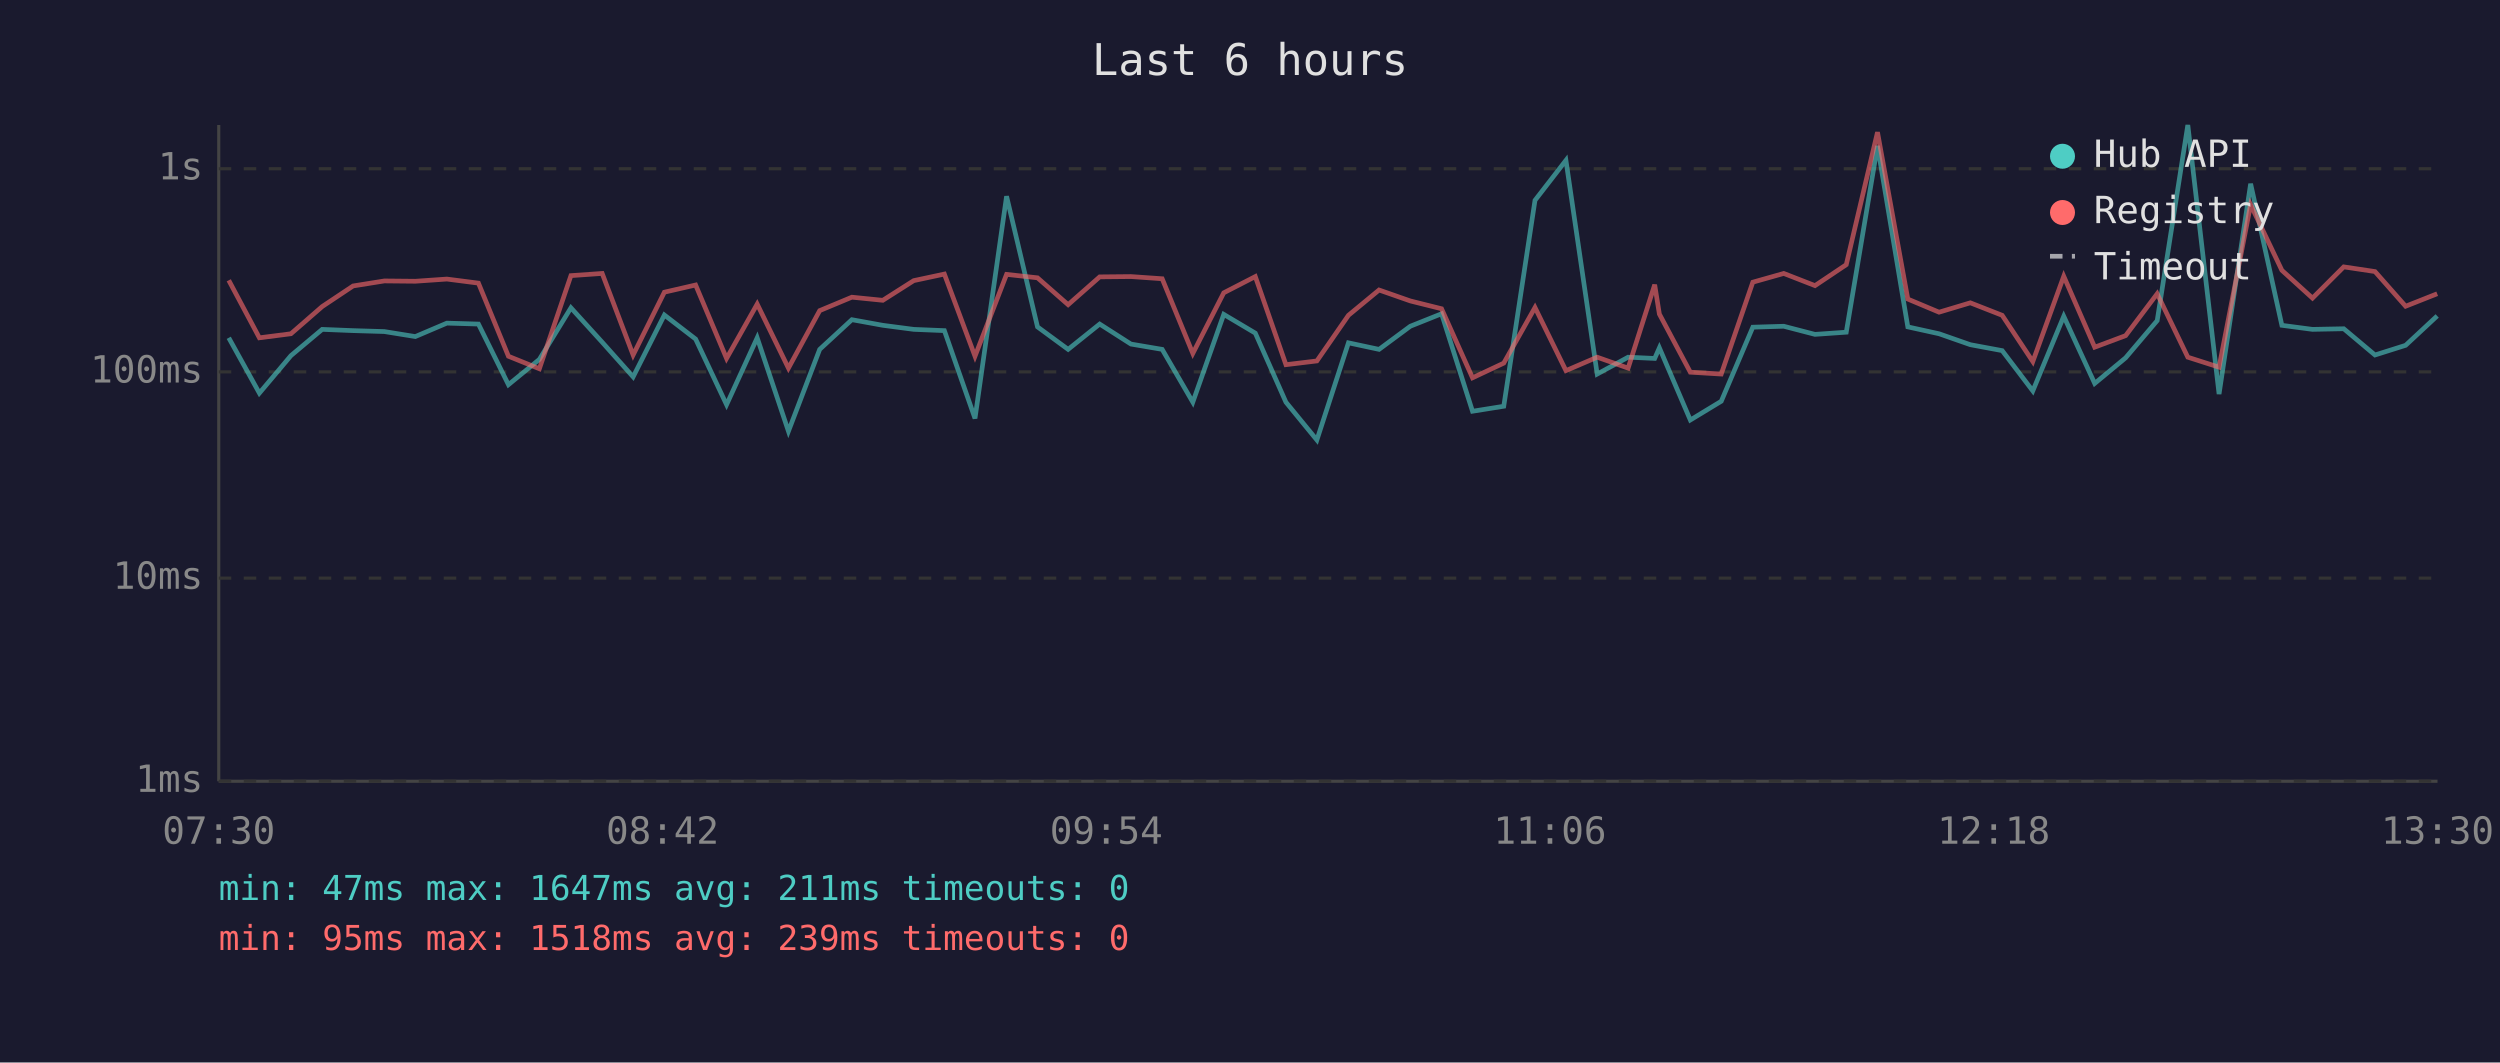
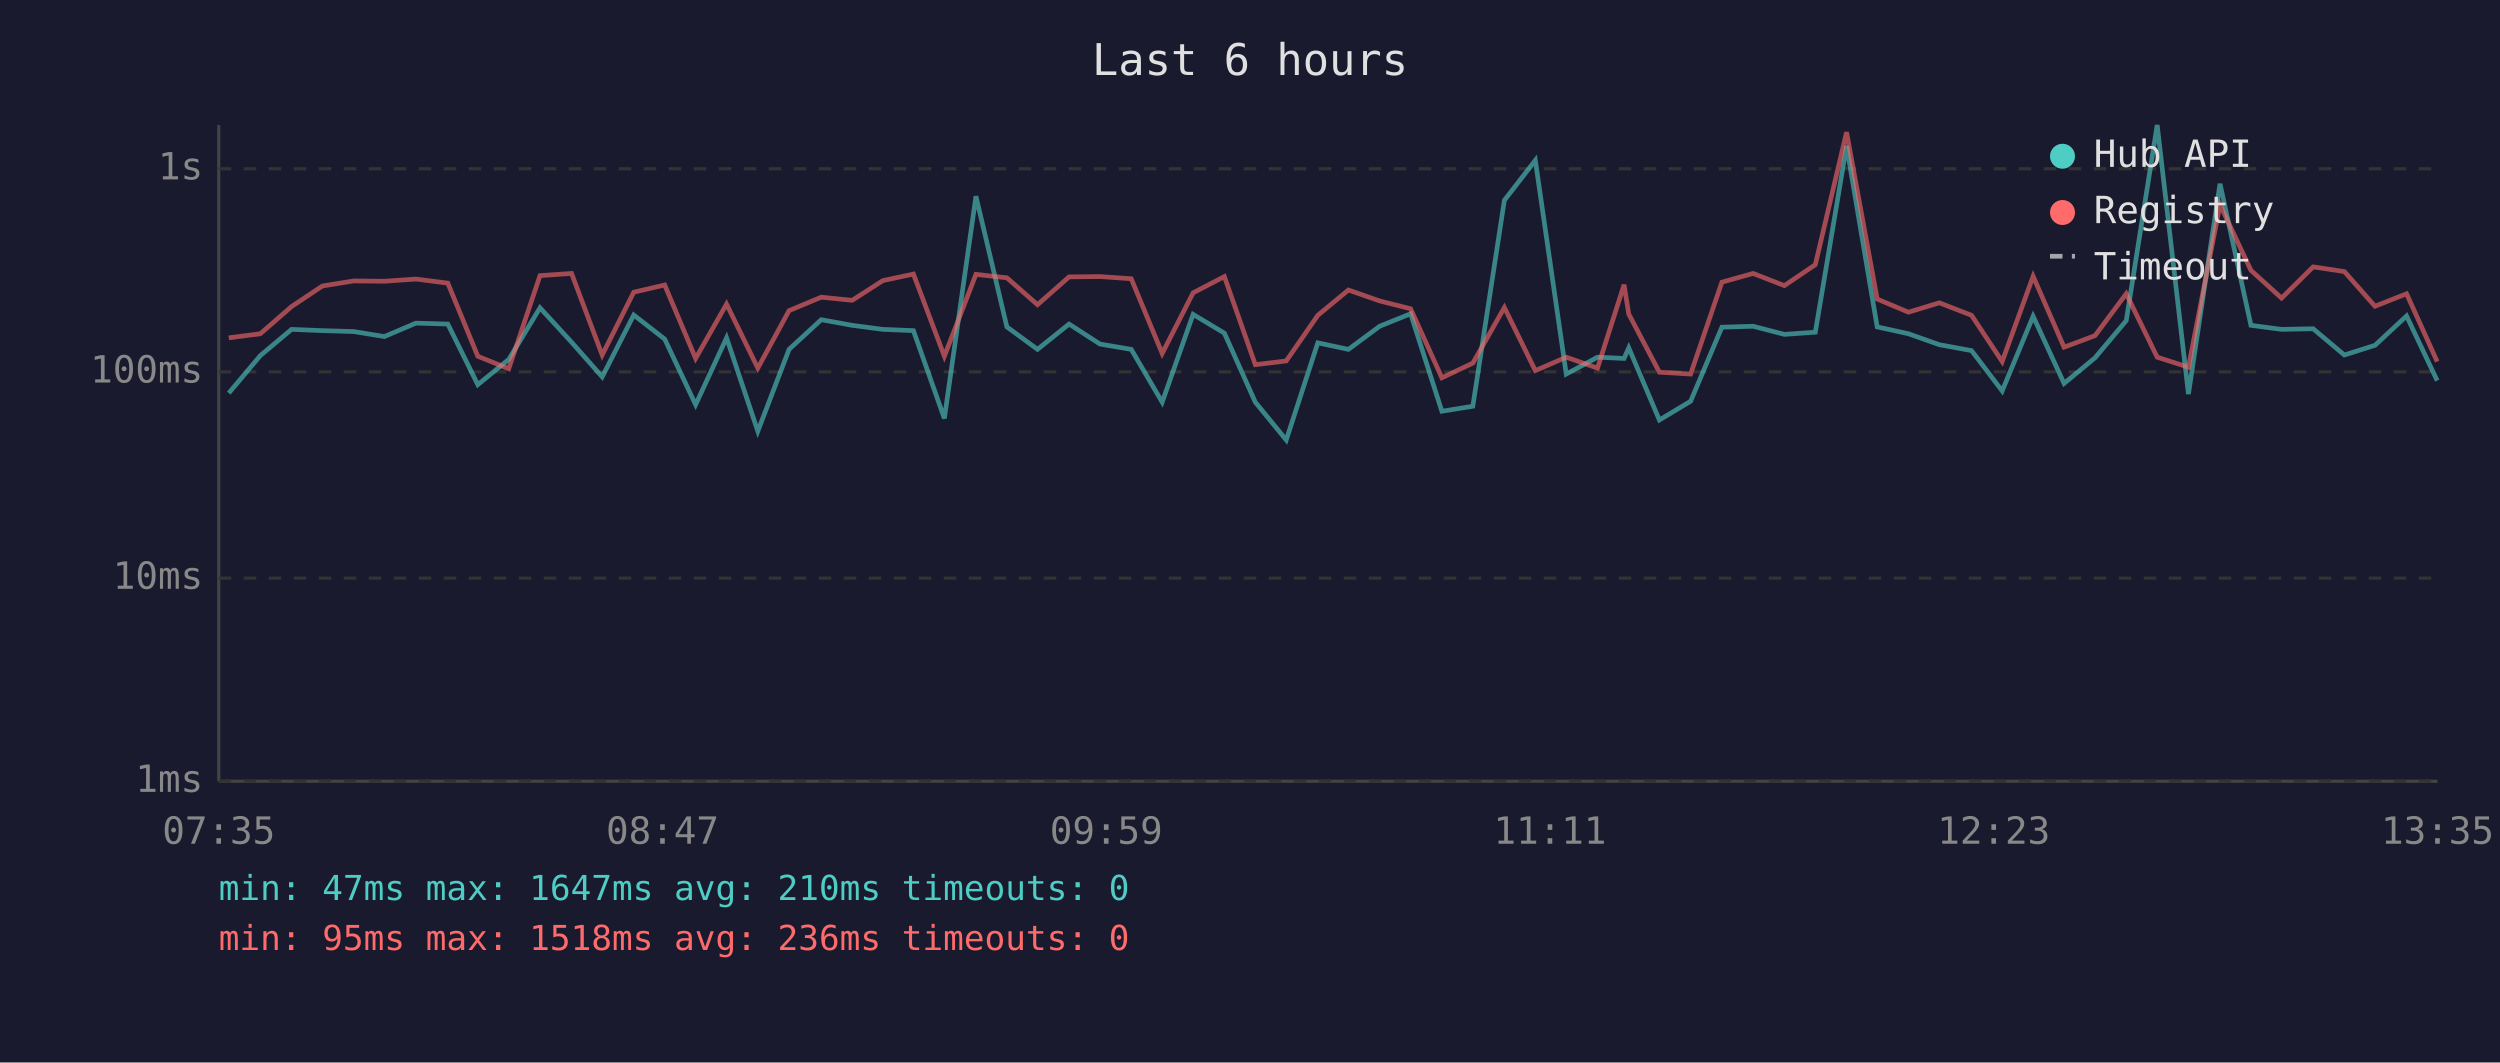
<svg xmlns="http://www.w3.org/2000/svg" viewBox="0 0 800 340" font-family="monospace" font-size="12">
  <rect width="800" height="340" fill="#1a1a2e" />
  <text x="400" y="24" fill="#e0e0e0" font-size="14" text-anchor="middle">Last 6 hours</text>
  <line x1="70" y1="40" x2="70" y2="250" stroke="#444" stroke-width="1" />
  <line x1="70" y1="250" x2="780" y2="250" stroke="#444" stroke-width="1" />
  <line x1="70" y1="250" x2="780" y2="250" stroke="#333" stroke-width="1" stroke-dasharray="4" />
  <text x="65" y="250" fill="#888" text-anchor="end" dominant-baseline="middle">1ms</text>
  <line x1="70" y1="185" x2="780" y2="185" stroke="#333" stroke-width="1" stroke-dasharray="4" />
  <text x="65" y="185" fill="#888" text-anchor="end" dominant-baseline="middle">10ms</text>
  <line x1="70" y1="119" x2="780" y2="119" stroke="#333" stroke-width="1" stroke-dasharray="4" />
  <text x="65" y="119" fill="#888" text-anchor="end" dominant-baseline="middle">100ms</text>
  <line x1="70" y1="54" x2="780" y2="54" stroke="#333" stroke-width="1" stroke-dasharray="4" />
  <text x="65" y="54" fill="#888" text-anchor="end" dominant-baseline="middle">1s</text>
-   <text x="70" y="270" fill="#888" text-anchor="middle">07:30</text>
-   <text x="212" y="270" fill="#888" text-anchor="middle">08:42</text>
-   <text x="354" y="270" fill="#888" text-anchor="middle">09:54</text>
-   <text x="496" y="270" fill="#888" text-anchor="middle">11:06</text>
-   <text x="638" y="270" fill="#888" text-anchor="middle">12:18</text>
-   <text x="780" y="270" fill="#888" text-anchor="middle">13:30</text>
-   <polyline points="73.2,108.1 83.0,125.8 93.1,113.8 103.1,105.4 113.0,105.8 123.0,106.1 132.9,107.7 143.0,103.4 153.1,103.7 162.7,123.1 172.6,115.0 182.7,98.5 192.7,109.5 202.6,120.6 212.6,100.8 222.6,108.5 232.5,129.5 242.3,108.1 252.3,138.0 262.3,111.8 272.6,102.3 282.5,104.1 292.4,105.4 302.2,105.8 312.0,133.9 322.1,62.8 332.0,104.6 341.8,111.8 351.9,103.7 361.9,110.1 371.9,111.8 381.7,128.7 391.6,100.6 401.7,106.6 411.5,128.7 421.4,140.8 431.5,109.7 441.3,111.8 451.3,104.4 461.3,100.4 471.2,131.6 481.2,130.0 491.2,64.1 501.1,51.3 511.1,119.7 521.0,114.3 529.5,114.7 531.0,111.3 540.9,134.4 550.8,128.4 560.9,104.7 570.8,104.4 580.8,107.0 590.8,106.3 600.8,46.7 610.5,104.6 620.5,106.8 630.5,110.3 640.7,112.2 650.5,125.1 660.4,101.2 670.3,122.7 680.2,114.5 690.3,102.6 700.1,40.0 710.1,126.1 720.2,58.8 730.2,104.1 740.0,105.4 750.0,105.2 760.0,113.6 769.8,110.5 779.9,101.1" fill="none" stroke="#4ecdc4" stroke-width="1.5" opacity="0.6" />
-   <polyline points="73.2,89.7 83.0,108.1 93.1,106.8 103.1,98.1 113.0,91.5 123.0,89.9 132.9,90.0 143.0,89.3 153.1,90.6 162.7,114.0 172.6,118.0 182.7,88.2 192.7,87.5 202.6,113.6 212.6,93.5 222.6,91.2 232.5,114.7 242.3,97.3 252.3,117.8 262.3,99.4 272.6,95.1 282.5,96.1 292.4,89.8 302.2,87.7 312.0,114.0 322.1,87.8 332.0,88.9 341.8,97.5 351.9,88.6 361.9,88.5 371.9,89.2 381.7,113.1 391.6,93.7 401.7,88.5 411.5,116.7 421.4,115.5 431.5,100.9 441.3,92.8 451.3,96.3 461.3,98.8 471.2,120.9 481.2,116.2 491.2,98.4 501.1,118.6 511.1,114.3 521.0,117.8 529.5,91.1 531.0,100.5 540.9,119.1 550.8,119.7 560.9,90.3 570.8,87.5 580.8,91.4 590.8,84.7 600.8,42.3 610.5,95.7 620.5,99.9 630.5,96.9 640.7,100.9 650.5,115.7 660.4,88.4 670.3,111.1 680.2,107.4 690.3,94.0 700.1,114.3 710.1,117.5 720.2,65.5 730.2,86.5 740.0,95.4 750.0,85.4 760.0,86.9 769.8,98.0 779.9,94.0" fill="none" stroke="#ff6b6b" stroke-width="1.5" opacity="0.6" />
+   <text x="70" y="270" fill="#888" text-anchor="middle">07:35</text>
+   <text x="212" y="270" fill="#888" text-anchor="middle">08:47</text>
+   <text x="354" y="270" fill="#888" text-anchor="middle">09:59</text>
+   <text x="496" y="270" fill="#888" text-anchor="middle">11:11</text>
+   <text x="638" y="270" fill="#888" text-anchor="middle">12:23</text>
+   <text x="780" y="270" fill="#888" text-anchor="middle">13:35</text>
+   <polyline points="73.2,125.8 83.3,113.8 93.3,105.4 103.2,105.8 113.2,106.1 123.0,107.7 133.1,103.4 143.3,103.7 152.9,123.1 162.8,115.0 172.8,98.5 182.9,109.5 192.7,120.6 202.8,100.8 212.7,108.5 222.6,129.5 232.5,108.1 242.5,138.0 252.5,111.8 262.8,102.3 272.7,104.1 282.5,105.4 292.3,105.8 302.2,133.9 312.3,62.8 322.2,104.6 332.0,111.8 342.1,103.7 352.0,110.1 362.0,111.8 371.9,128.7 381.8,100.6 391.8,106.6 401.7,128.7 411.6,140.8 421.7,109.7 431.5,111.8 441.5,104.4 451.4,100.4 461.4,131.6 471.3,130.0 481.4,64.1 491.3,51.3 501.2,119.7 511.2,114.3 519.7,114.7 521.2,111.3 531.0,134.4 541.0,128.4 551.0,104.7 561.0,104.4 571.0,107.0 580.9,106.3 590.9,46.7 600.7,104.6 610.7,106.8 620.6,110.3 630.9,112.2 640.7,125.1 650.6,101.2 660.5,122.7 670.4,114.5 680.4,102.6 690.3,40.0 700.3,126.1 710.4,58.8 720.3,104.1 730.1,105.4 740.2,105.2 750.2,113.6 760.0,110.5 770.1,101.1 779.9,121.8" fill="none" stroke="#4ecdc4" stroke-width="1.5" opacity="0.6" />
+   <polyline points="73.2,108.1 83.3,106.8 93.3,98.1 103.2,91.5 113.2,89.9 123.0,90.0 133.1,89.3 143.3,90.6 152.9,114.0 162.8,118.0 172.8,88.2 182.9,87.5 192.7,113.6 202.8,93.5 212.7,91.2 222.6,114.7 232.5,97.3 242.5,117.8 252.5,99.4 262.8,95.1 272.7,96.1 282.5,89.8 292.3,87.7 302.2,114.0 312.3,87.8 322.2,88.9 332.0,97.5 342.1,88.6 352.0,88.5 362.0,89.2 371.9,113.1 381.8,93.7 391.8,88.5 401.7,116.7 411.6,115.5 421.7,100.9 431.5,92.8 441.5,96.3 451.4,98.8 461.4,120.9 471.3,116.2 481.4,98.4 491.3,118.6 501.2,114.3 511.2,117.8 519.7,91.1 521.2,100.5 531.0,119.1 541.0,119.7 551.0,90.3 561.0,87.5 571.0,91.4 580.9,84.7 590.9,42.3 600.7,95.7 610.7,99.9 620.6,96.9 630.9,100.9 640.7,115.7 650.6,88.4 660.5,111.1 670.4,107.4 680.4,94.0 690.3,114.3 700.3,117.5 710.4,65.5 720.3,86.5 730.1,95.4 740.2,85.4 750.2,86.9 760.0,98.0 770.1,94.0 779.9,115.7" fill="none" stroke="#ff6b6b" stroke-width="1.5" opacity="0.6" />
  <circle cx="660" cy="50" r="4" fill="#4ecdc4" />
  <text x="670" y="50" fill="#e0e0e0" dominant-baseline="middle">Hub API</text>
  <circle cx="660" cy="68" r="4" fill="#ff6b6b" />
  <text x="670" y="68" fill="#e0e0e0" dominant-baseline="middle">Registry</text>
  <line x1="656" y1="82" x2="664" y2="82" stroke="#e0e0e0" stroke-width="1.5" stroke-dasharray="4,3" opacity="0.7" />
  <text x="670" y="86" fill="#e0e0e0" dominant-baseline="middle">Timeout</text>
-   <text x="70" y="288" fill="#4ecdc4" font-size="11">min: 47ms  max: 1647ms  avg: 211ms  timeouts: 0</text>
-   <text x="70" y="304" fill="#ff6b6b" font-size="11">min: 95ms  max: 1518ms  avg: 239ms  timeouts: 0</text>
+   <text x="70" y="288" fill="#4ecdc4" font-size="11">min: 47ms  max: 1647ms  avg: 210ms  timeouts: 0</text>
+   <text x="70" y="304" fill="#ff6b6b" font-size="11">min: 95ms  max: 1518ms  avg: 236ms  timeouts: 0</text>
</svg>
